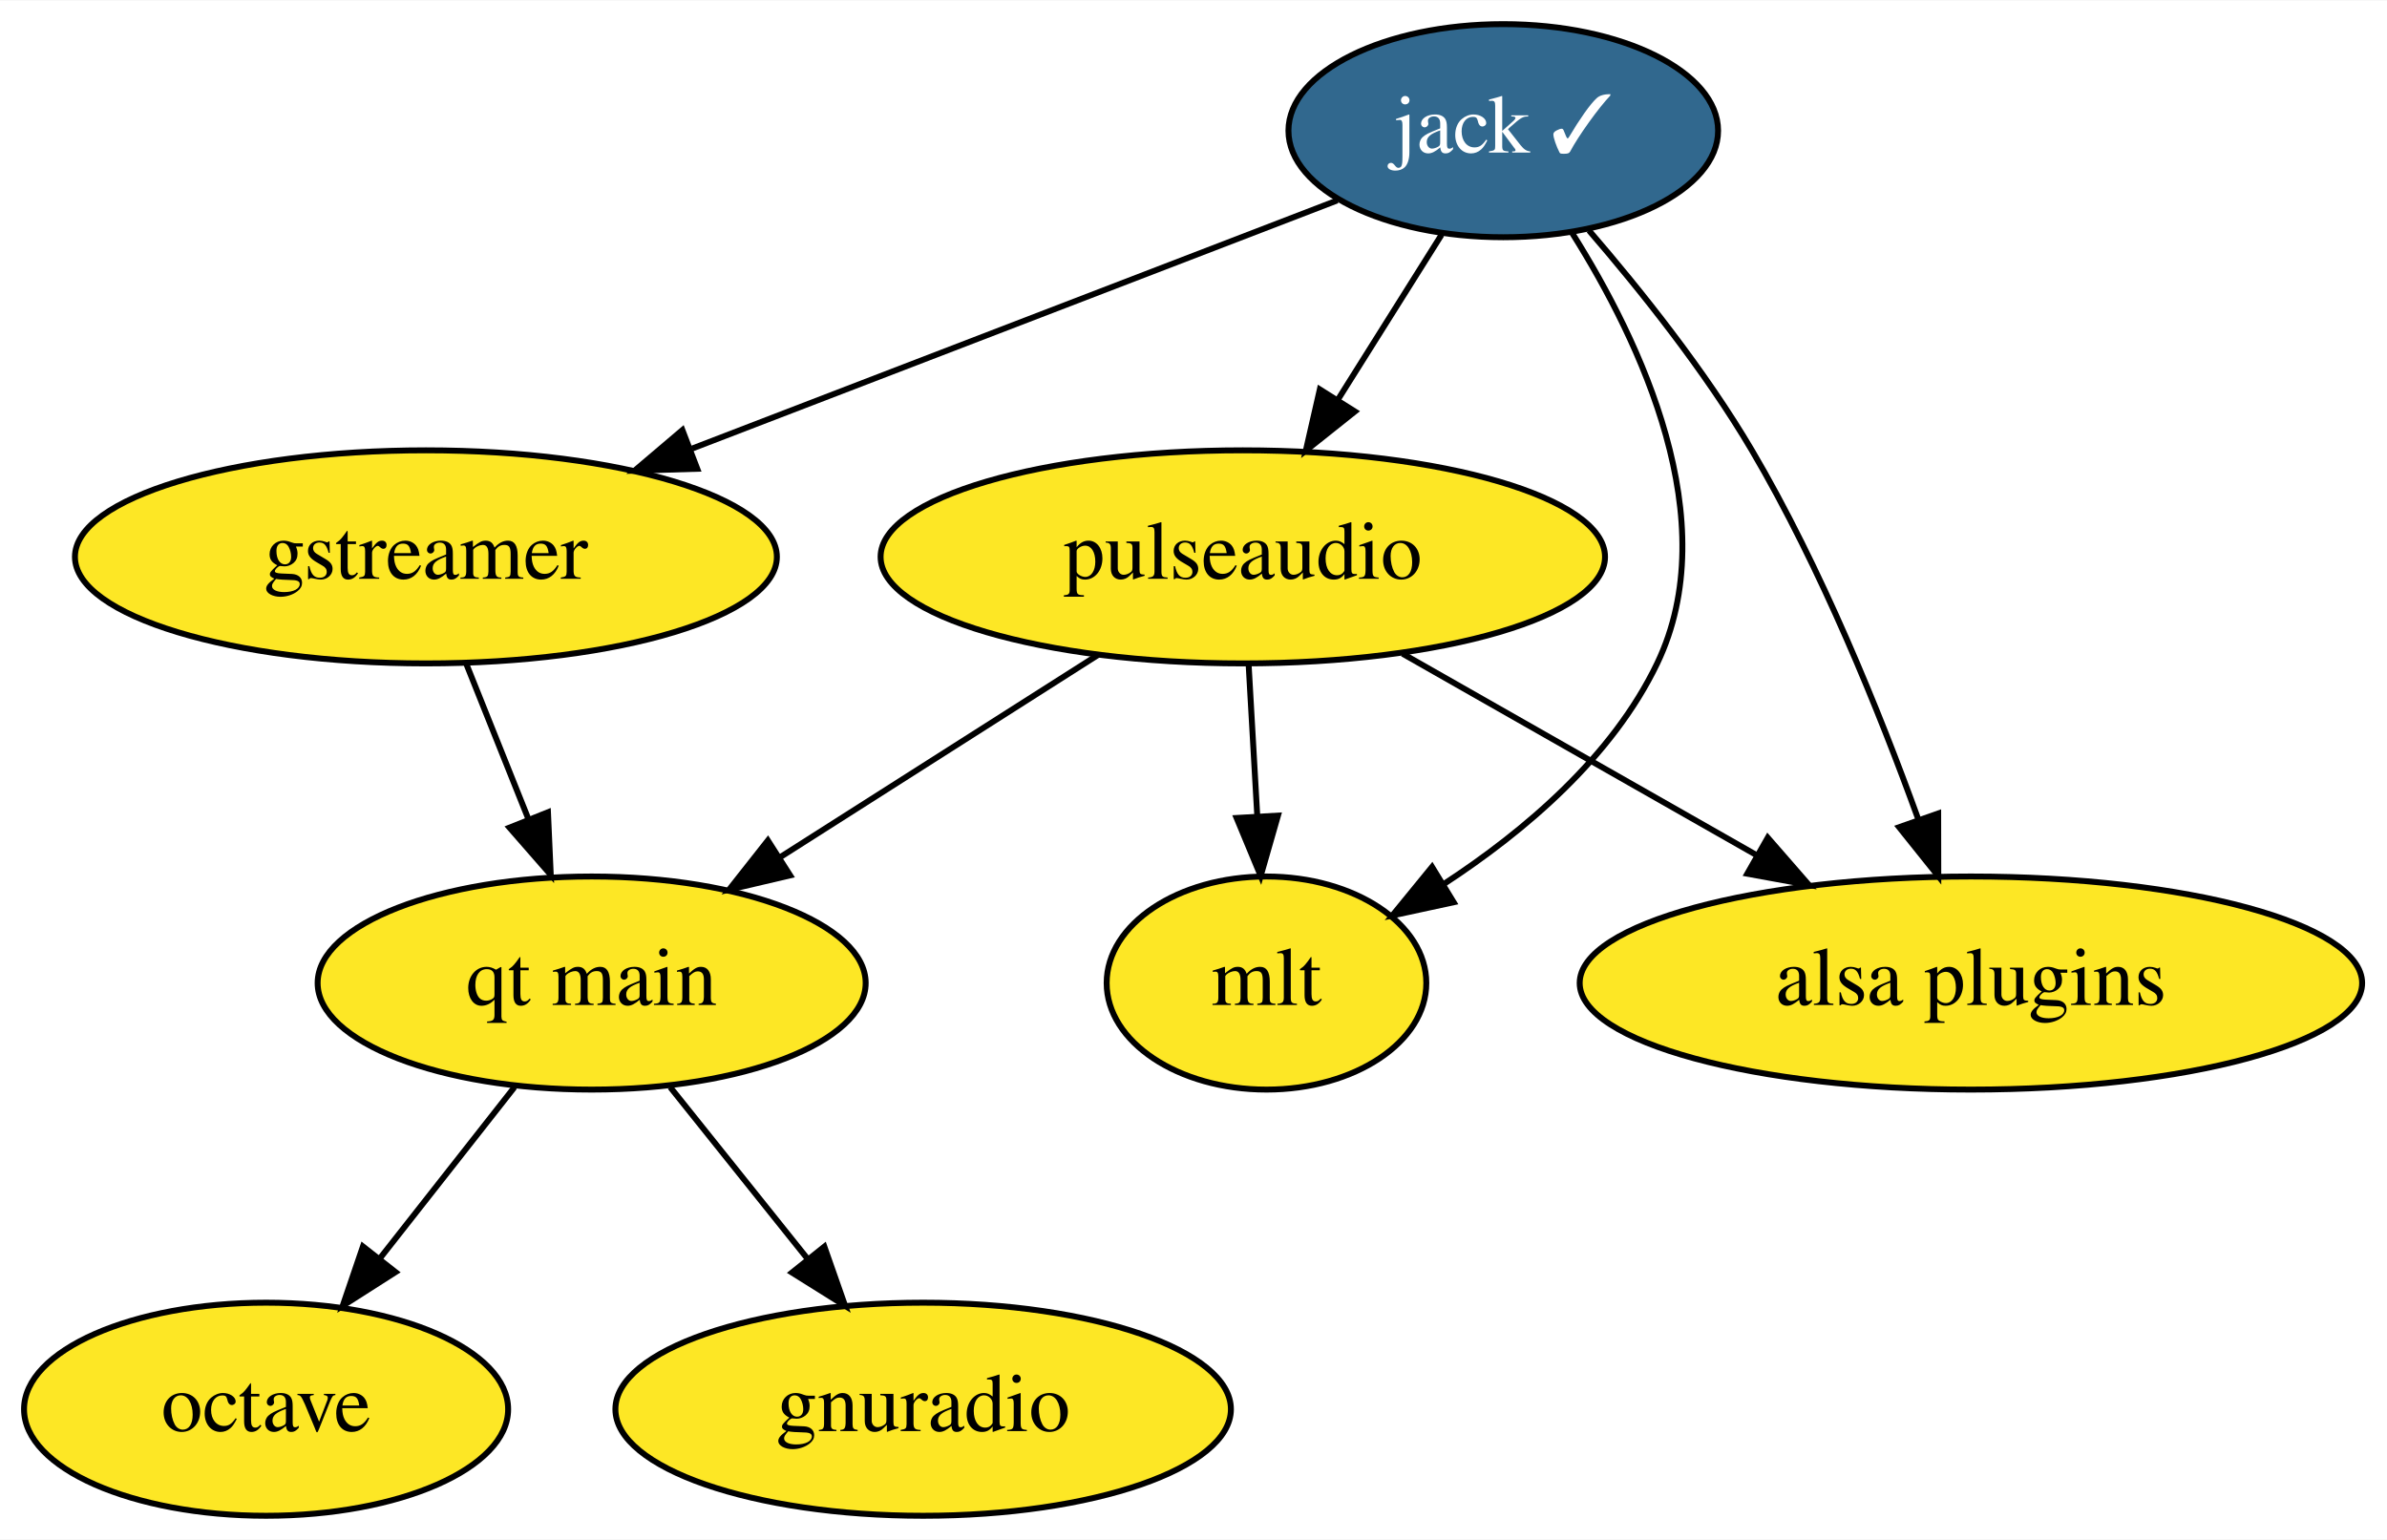
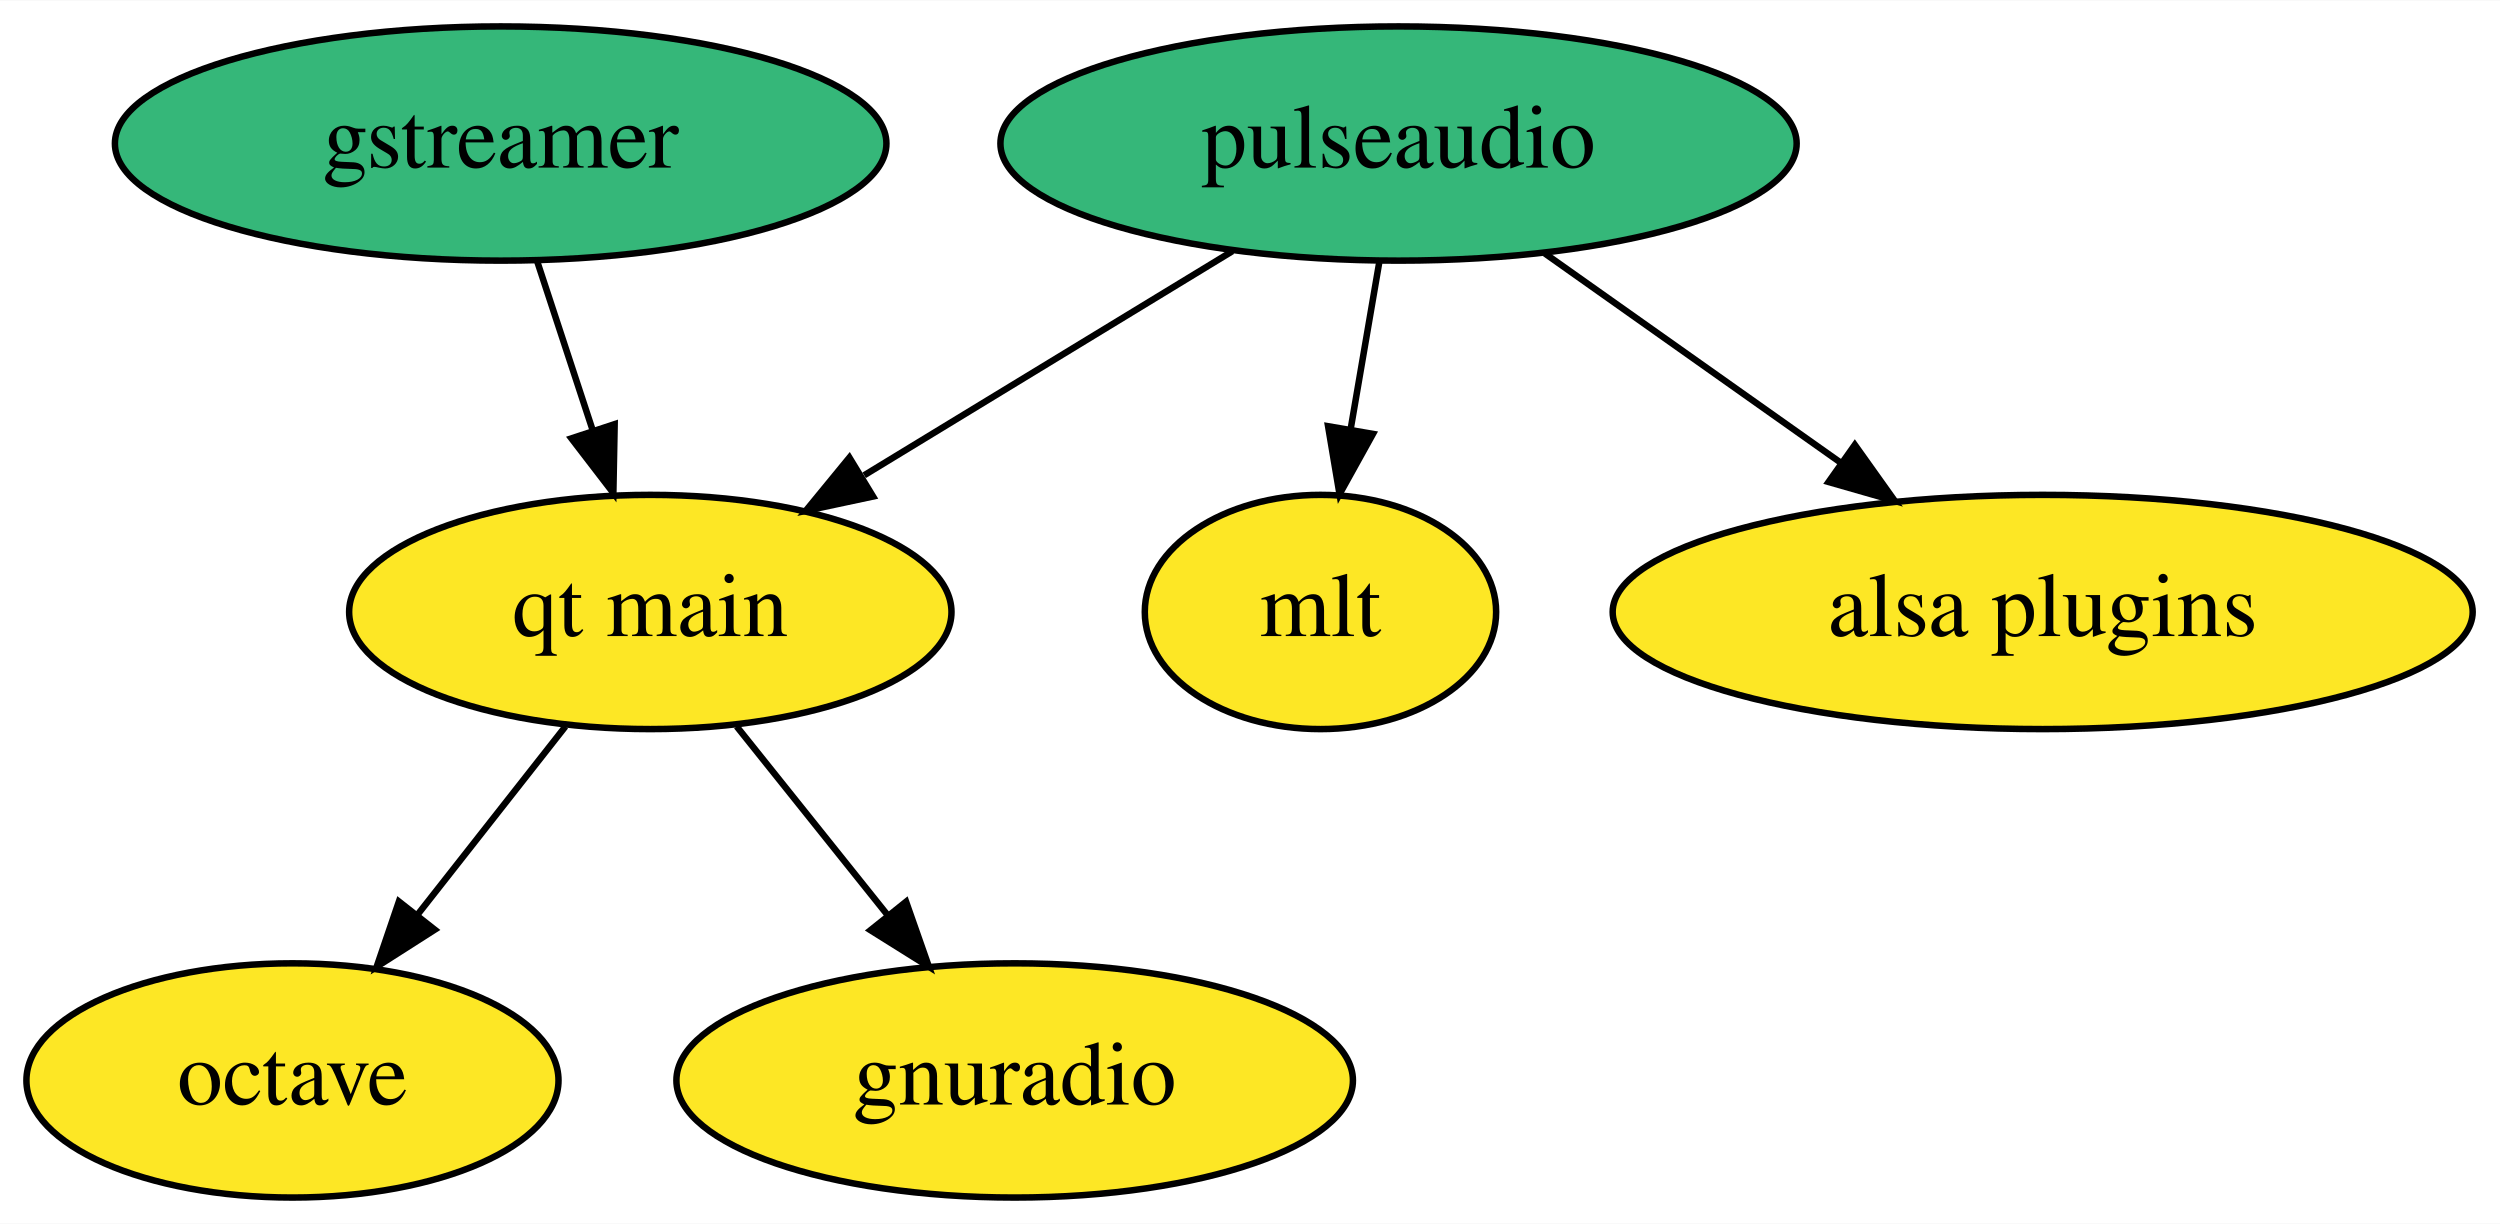
- <svg xmlns="http://www.w3.org/2000/svg" xmlns:xlink="http://www.w3.org/1999/xlink" width="403pt" height="260pt" viewBox="0.00 0.00 403.24 260.00">
-   <g id="graph0" class="graph" transform="scale(1 1) rotate(0) translate(4 256)">
-     <polygon fill="white" stroke="transparent" points="-4,4 -4,-256 399.24,-256 399.24,4 -4,4" />
+ <svg xmlns="http://www.w3.org/2000/svg" xmlns:xlink="http://www.w3.org/1999/xlink" width="384pt" height="188pt" viewBox="0.00 0.00 384.24 188.00">
+   <g id="graph0" class="graph" transform="scale(1 1) rotate(0) translate(4 184)">
+     <polygon fill="white" stroke="transparent" points="-4,4 -4,-184 380.24,-184 380.24,4 -4,4" />
    <g id="node1" class="node">
      <g id="a_node1">
        <a xlink:href="https://github.com/conda-forge/gstreamer-feedstock" xlink:title="gstreamer">
-           <ellipse fill="#fde725" stroke="black" cx="67.95" cy="-162" rx="59.29" ry="18" />
-           <text text-anchor="middle" x="67.95" y="-158.3" font-family="Times,serif" font-size="14.00">gstreamer</text>
+           <ellipse fill="#35b779" stroke="black" cx="72.95" cy="-162" rx="59.29" ry="18" />
+           <text text-anchor="middle" x="72.95" y="-158.3" font-family="Times,serif" font-size="14.00">gstreamer</text>
        </a>
      </g>
    </g>
-     <g id="node8" class="node">
-       <g id="a_node8">
+     <g id="node7" class="node">
+       <g id="a_node7">
        <a xlink:href="https://github.com/conda-forge/qt-main-feedstock" xlink:title="qt main">
          <ellipse fill="#fde725" stroke="black" cx="95.95" cy="-90" rx="46.29" ry="18" />
          <text text-anchor="middle" x="95.95" y="-86.3" font-family="Times,serif" font-size="14.00">qt main</text>
        </a>
      </g>
    </g>
    <g id="edge1" class="edge">
-       <path fill="none" stroke="black" d="M74.72,-144.05C77.88,-136.18 81.7,-126.62 85.23,-117.79" />
-       <polygon fill="black" stroke="black" points="88.57,-118.86 89.04,-108.28 82.07,-116.26 88.57,-118.86" />
+       <path fill="none" stroke="black" d="M78.51,-144.05C81.1,-136.18 84.24,-126.62 87.14,-117.79" />
+       <polygon fill="black" stroke="black" points="90.47,-118.87 90.27,-108.28 83.82,-116.68 90.47,-118.87" />
    </g>
    <g id="node2" class="node">
      <g id="a_node2">
-         <a xlink:href="https://github.com/conda-forge/jack-feedstock/pull/11" xlink:title="jack ✓">
-           <ellipse fill="#31688e" stroke="black" cx="249.95" cy="-234" rx="36.29" ry="18" />
-           <text text-anchor="middle" x="249.95" y="-230.3" font-family="Times,serif" font-size="14.00" fill="white">jack ✓</text>
-         </a>
-       </g>
-     </g>
-     <g id="edge3" class="edge">
-       <path fill="none" stroke="black" d="M221.91,-222.22C192.87,-211.05 147.05,-193.42 112.93,-180.3" />
-       <polygon fill="black" stroke="black" points="113.79,-176.88 103.2,-176.56 111.28,-183.42 113.79,-176.88" />
-     </g>
-     <g id="node4" class="node">
-       <g id="a_node4">
-         <a xlink:href="https://github.com/conda-forge/pulseaudio-feedstock" xlink:title="pulseaudio">
-           <ellipse fill="#fde725" stroke="black" cx="205.95" cy="-162" rx="61.19" ry="18" />
-           <text text-anchor="middle" x="205.95" y="-158.3" font-family="Times,serif" font-size="14.00">pulseaudio</text>
-         </a>
-       </g>
-     </g>
-     <g id="edge5" class="edge">
-       <path fill="none" stroke="black" d="M239.52,-216.41C234.28,-208.08 227.82,-197.8 221.97,-188.49" />
-       <polygon fill="black" stroke="black" points="224.89,-186.56 216.6,-179.96 218.96,-190.29 224.89,-186.56" />
-     </g>
-     <g id="node5" class="node">
-       <g id="a_node5">
-         <a xlink:href="https://github.com/conda-forge/mlt-feedstock" xlink:title="mlt">
-           <ellipse fill="#fde725" stroke="black" cx="209.95" cy="-90" rx="27" ry="18" />
-           <text text-anchor="middle" x="209.95" y="-86.3" font-family="Times,serif" font-size="14.00">mlt</text>
-         </a>
-       </g>
-     </g>
-     <g id="edge4" class="edge">
-       <path fill="none" stroke="black" d="M261.61,-216.67C273.14,-198.36 287.5,-168.09 275.95,-144 268.39,-128.24 253.61,-115.68 239.94,-106.75" />
-       <polygon fill="black" stroke="black" points="241.57,-103.65 231.21,-101.41 237.92,-109.62 241.57,-103.65" />
-     </g>
-     <g id="node7" class="node">
-       <g id="a_node7">
-         <a xlink:href="https://github.com/conda-forge/alsa-plugins-feedstock" xlink:title="alsa plugins">
-           <ellipse fill="#fde725" stroke="black" cx="328.95" cy="-90" rx="66.09" ry="18" />
-           <text text-anchor="middle" x="328.95" y="-86.3" font-family="Times,serif" font-size="14.00">alsa plugins</text>
-         </a>
-       </g>
-     </g>
-     <g id="edge2" class="edge">
-       <path fill="none" stroke="black" d="M264.43,-217.14C273.16,-207.03 284.08,-193.35 291.95,-180 303.64,-160.14 313.46,-135.89 320.04,-117.72" />
-       <polygon fill="black" stroke="black" points="323.42,-118.65 323.44,-108.06 316.82,-116.33 323.42,-118.65" />
-     </g>
-     <g id="node3" class="node">
-       <g id="a_node3">
        <a xlink:href="https://github.com/conda-forge/octave-feedstock" xlink:title="octave">
          <ellipse fill="#fde725" stroke="black" cx="40.95" cy="-18" rx="40.89" ry="18" />
          <text text-anchor="middle" x="40.95" y="-14.3" font-family="Times,serif" font-size="14.00">octave</text>
        </a>
      </g>
    </g>
-     <g id="edge7" class="edge">
-       <path fill="none" stroke="black" d="M206.94,-143.7C207.38,-135.98 207.91,-126.71 208.4,-118.11" />
-       <polygon fill="black" stroke="black" points="211.89,-118.29 208.97,-108.1 204.9,-117.89 211.89,-118.29" />
+     <g id="node3" class="node">
+       <g id="a_node3">
+         <a xlink:href="https://github.com/conda-forge/pulseaudio-feedstock" xlink:title="pulseaudio">
+           <ellipse fill="#35b779" stroke="black" cx="210.95" cy="-162" rx="61.19" ry="18" />
+           <text text-anchor="middle" x="210.95" y="-158.3" font-family="Times,serif" font-size="14.00">pulseaudio</text>
+         </a>
+       </g>
    </g>
-     <g id="edge6" class="edge">
-       <path fill="none" stroke="black" d="M232.94,-145.64C250.52,-135.63 273.67,-122.46 292.83,-111.56" />
-       <polygon fill="black" stroke="black" points="294.63,-114.56 301.59,-106.57 291.17,-108.47 294.63,-114.56" />
+     <g id="node4" class="node">
+       <g id="a_node4">
+         <a xlink:href="https://github.com/conda-forge/mlt-feedstock" xlink:title="mlt">
+           <ellipse fill="#fde725" stroke="black" cx="198.95" cy="-90" rx="27" ry="18" />
+           <text text-anchor="middle" x="198.95" y="-86.3" font-family="Times,serif" font-size="14.00">mlt</text>
+         </a>
+       </g>
    </g>
-     <g id="edge8" class="edge">
-       <path fill="none" stroke="black" d="M181.53,-145.46C165.69,-135.38 144.87,-122.14 127.74,-111.23" />
-       <polygon fill="black" stroke="black" points="129.48,-108.19 119.16,-105.77 125.72,-114.09 129.48,-108.19" />
+     <g id="edge3" class="edge">
+       <path fill="none" stroke="black" d="M207.98,-143.7C206.66,-135.98 205.07,-126.71 203.59,-118.11" />
+       <polygon fill="black" stroke="black" points="207.02,-117.37 201.88,-108.1 200.12,-118.55 207.02,-117.37" />
    </g>
    <g id="node6" class="node">
      <g id="a_node6">
+         <a xlink:href="https://github.com/conda-forge/alsa-plugins-feedstock" xlink:title="alsa plugins">
+           <ellipse fill="#fde725" stroke="black" cx="309.95" cy="-90" rx="66.09" ry="18" />
+           <text text-anchor="middle" x="309.95" y="-86.3" font-family="Times,serif" font-size="14.00">alsa plugins</text>
+         </a>
+       </g>
+     </g>
+     <g id="edge2" class="edge">
+       <path fill="none" stroke="black" d="M233.41,-145.12C246.86,-135.61 264.15,-123.38 278.89,-112.96" />
+       <polygon fill="black" stroke="black" points="281.08,-115.69 287.23,-107.06 277.04,-109.98 281.08,-115.69" />
+     </g>
+     <g id="edge4" class="edge">
+       <path fill="none" stroke="black" d="M185.42,-145.46C168.74,-135.31 146.8,-121.96 128.82,-111.01" />
+       <polygon fill="black" stroke="black" points="130.19,-107.75 119.83,-105.54 126.55,-113.73 130.19,-107.75" />
+     </g>
+     <g id="node5" class="node">
+       <g id="a_node5">
        <a xlink:href="https://github.com/conda-forge/gnuradio-feedstock" xlink:title="gnuradio">
          <ellipse fill="#fde725" stroke="black" cx="151.95" cy="-18" rx="51.99" ry="18" />
          <text text-anchor="middle" x="151.95" y="-14.3" font-family="Times,serif" font-size="14.00">gnuradio</text>
        </a>
      </g>
    </g>
-     <g id="edge10" class="edge">
+     <g id="edge6" class="edge">
      <path fill="none" stroke="black" d="M82.91,-72.41C76.13,-63.78 67.71,-53.06 60.19,-43.5" />
      <polygon fill="black" stroke="black" points="62.82,-41.17 53.89,-35.47 57.31,-45.5 62.82,-41.17" />
    </g>
-     <g id="edge9" class="edge">
+     <g id="edge5" class="edge">
      <path fill="none" stroke="black" d="M109.22,-72.41C116.12,-63.78 124.7,-53.06 132.35,-43.5" />
      <polygon fill="black" stroke="black" points="135.26,-45.47 138.77,-35.47 129.79,-41.09 135.26,-45.47" />
    </g>
  </g>
</svg>
